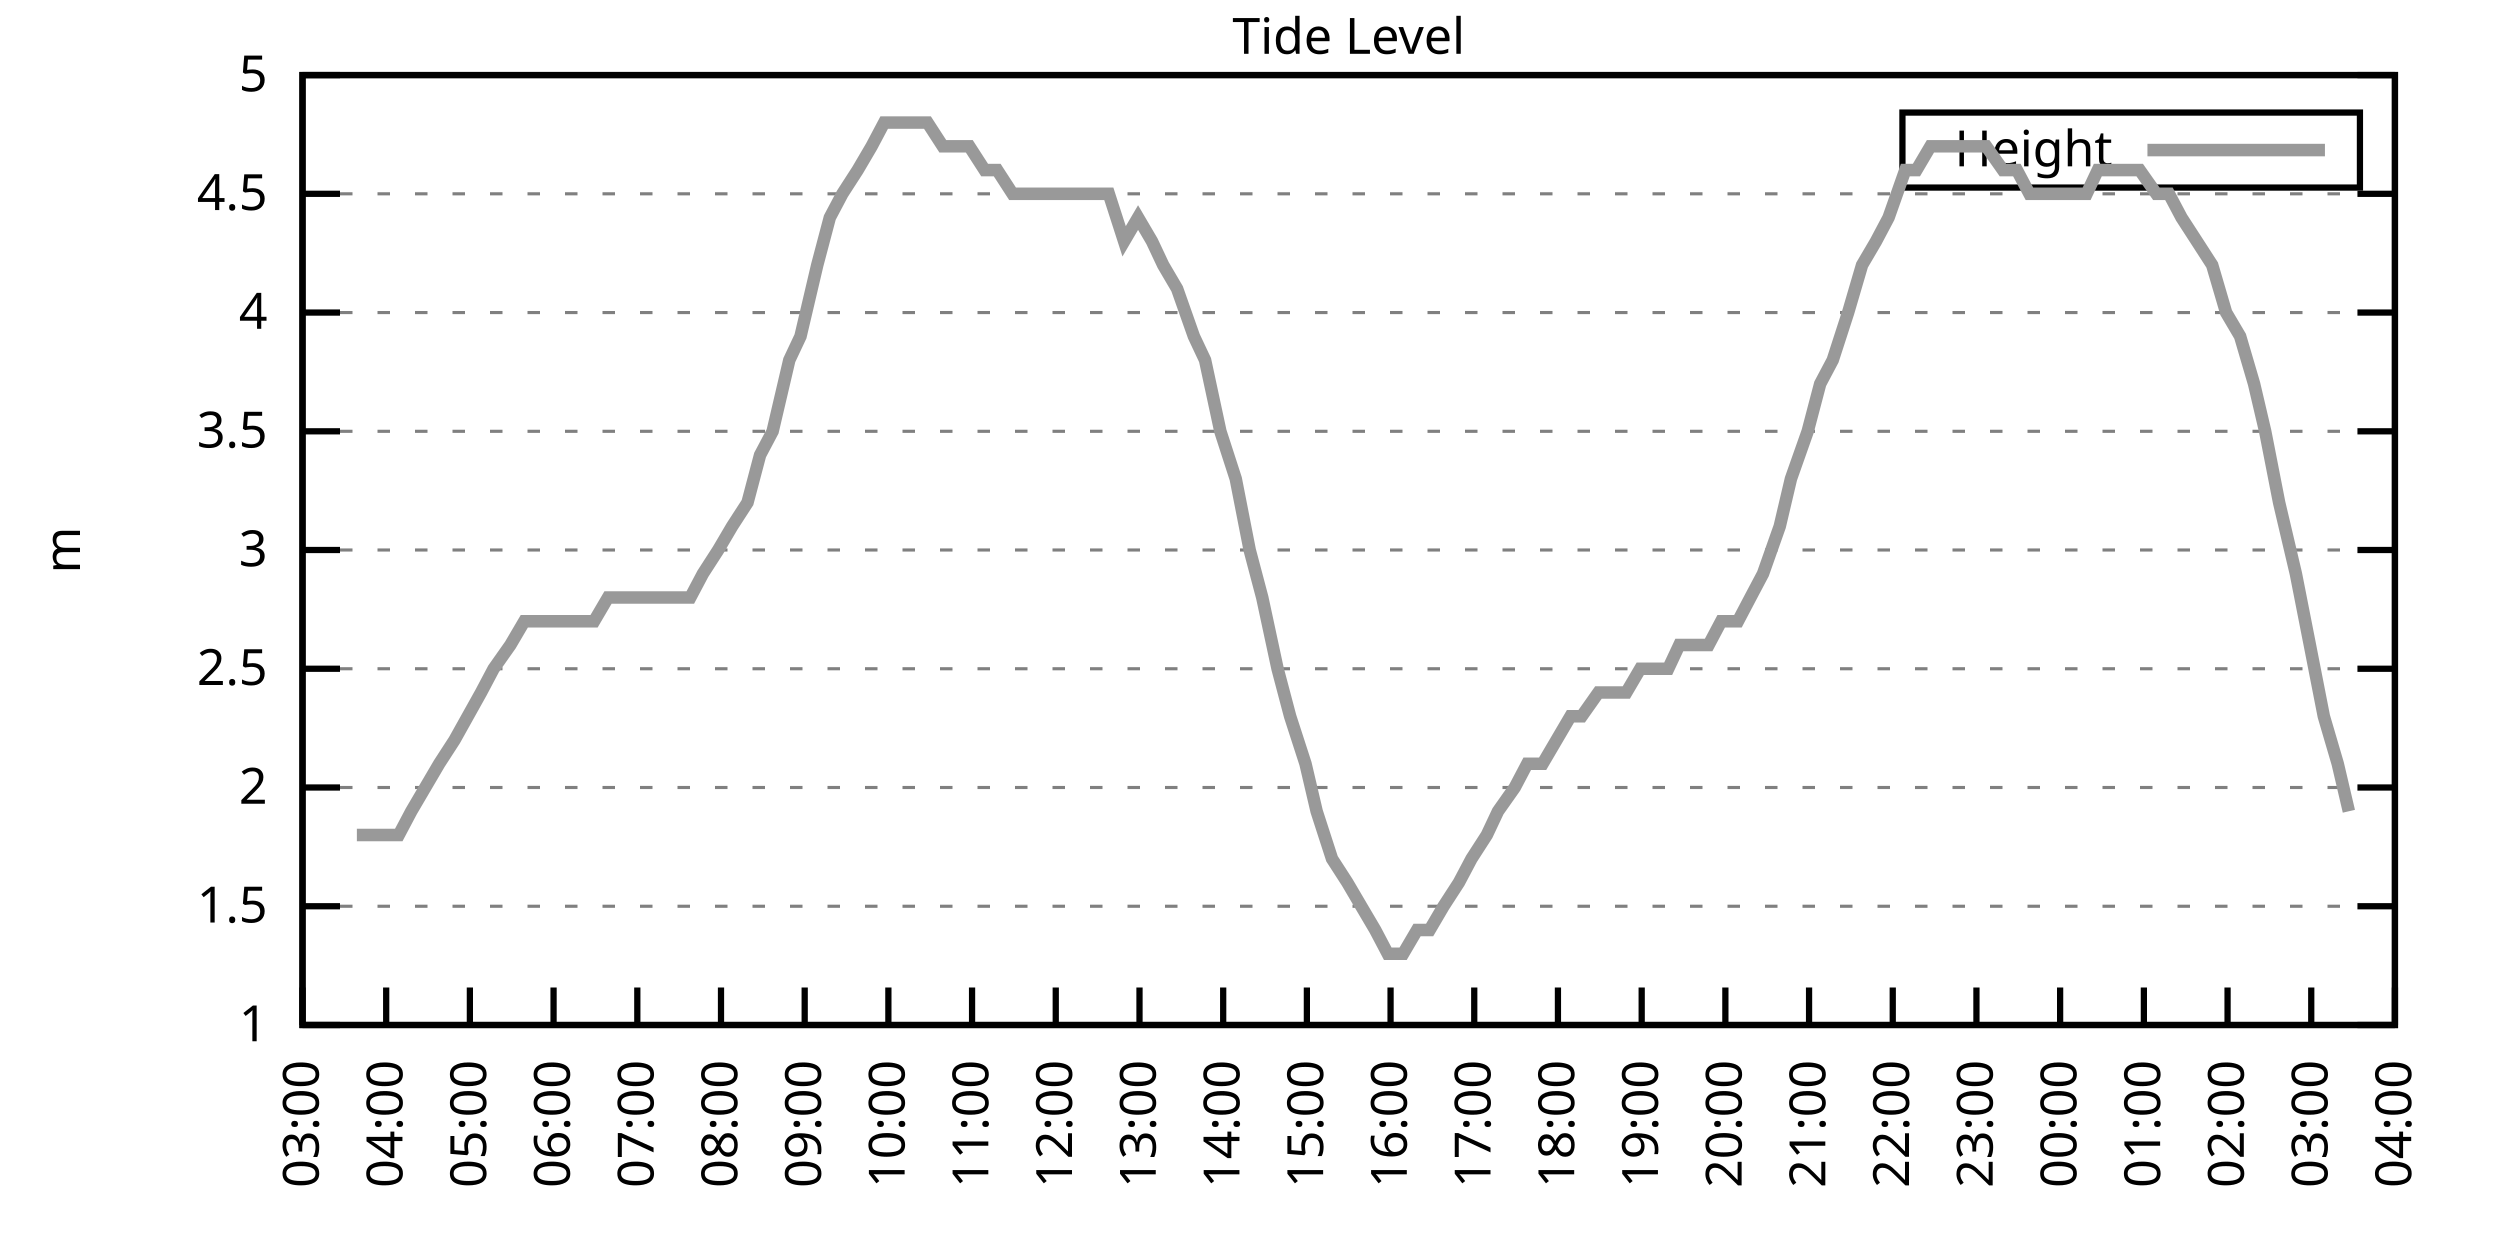
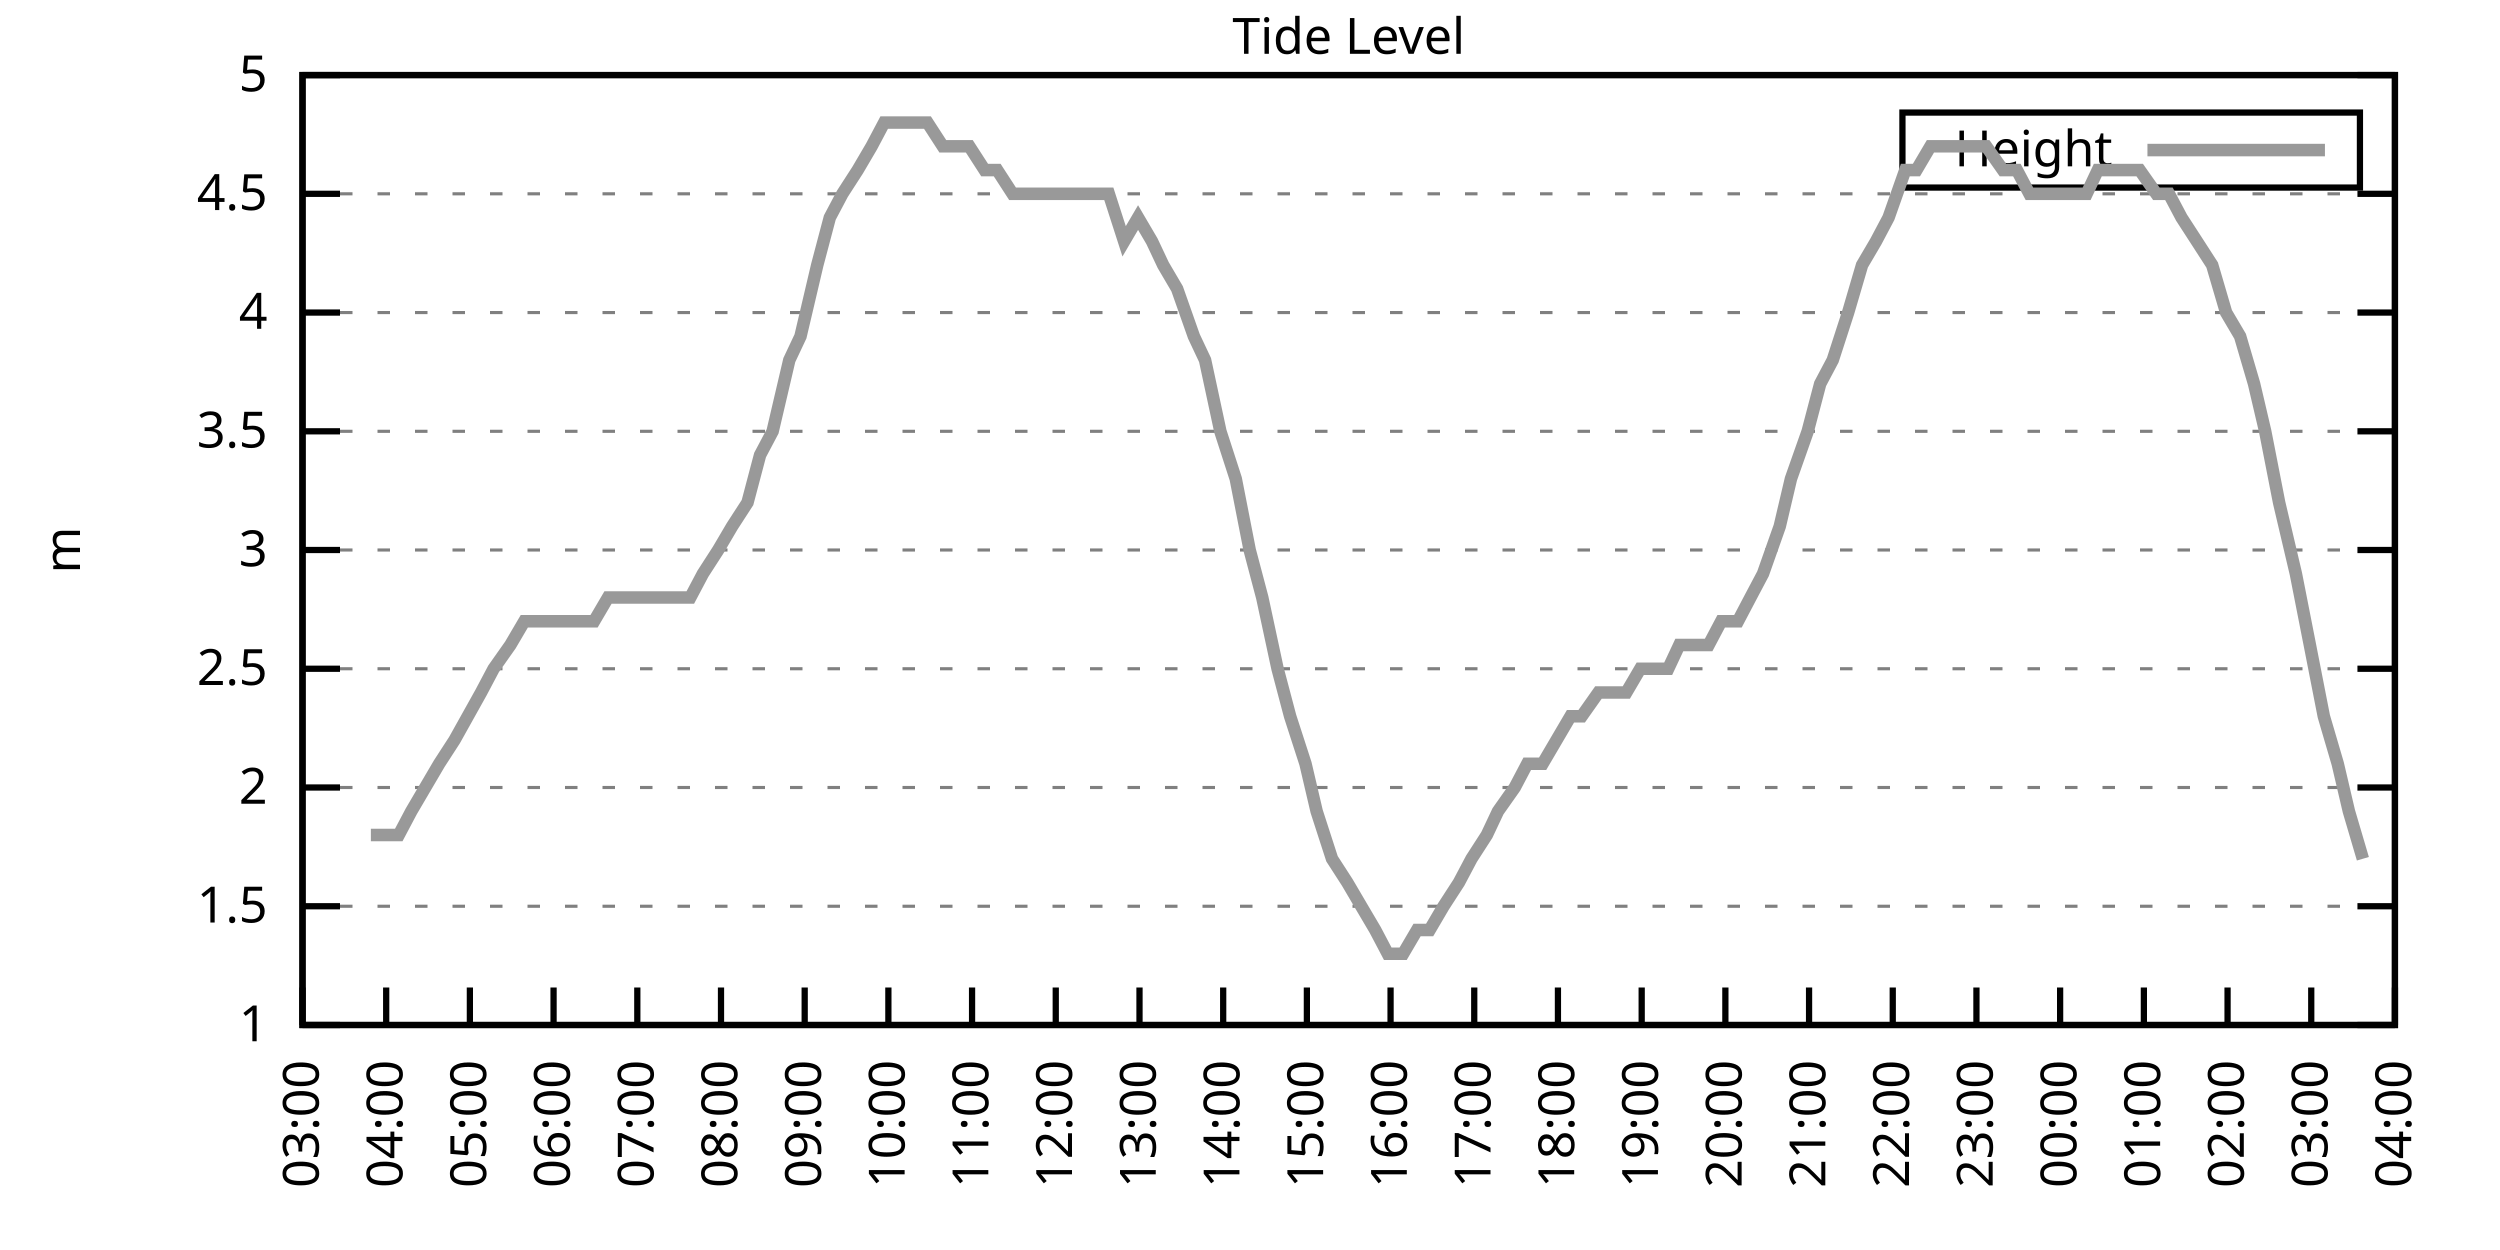
<svg xmlns="http://www.w3.org/2000/svg" xmlns:xlink="http://www.w3.org/1999/xlink" width="400" height="200" viewBox="0 0 400 200">
  <g id="gnuplot_canvas">
    <rect x="0" y="0" width="400" height="200" fill="none" />
    <defs>
      <circle id="gpDot" r="0.5" stroke-width="0.5" stroke="currentColor" />
      <path id="gpPt0" stroke-width="0.333" stroke="currentColor" d="M-1,0 h2 M0,-1 v2" />
      <path id="gpPt1" stroke-width="0.333" stroke="currentColor" d="M-1,-1 L1,1 M1,-1 L-1,1" />
      <path id="gpPt2" stroke-width="0.333" stroke="currentColor" d="M-1,0 L1,0 M0,-1 L0,1 M-1,-1 L1,1 M-1,1 L1,-1" />
      <rect id="gpPt3" stroke-width="0.333" stroke="currentColor" x="-1" y="-1" width="2" height="2" />
      <rect id="gpPt4" stroke-width="0.333" stroke="currentColor" fill="currentColor" x="-1" y="-1" width="2" height="2" />
      <circle id="gpPt5" stroke-width="0.333" stroke="currentColor" cx="0" cy="0" r="1" />
      <use xlink:href="#gpPt5" id="gpPt6" fill="currentColor" stroke="none" />
      <path id="gpPt7" stroke-width="0.333" stroke="currentColor" d="M0,-1.33 L-1.33,0.67 L1.33,0.67 z" />
      <use xlink:href="#gpPt7" id="gpPt8" fill="currentColor" stroke="none" />
      <use xlink:href="#gpPt7" id="gpPt9" stroke="currentColor" transform="rotate(180)" />
      <use xlink:href="#gpPt9" id="gpPt10" fill="currentColor" stroke="none" />
      <use xlink:href="#gpPt3" id="gpPt11" stroke="currentColor" transform="rotate(45)" />
      <use xlink:href="#gpPt11" id="gpPt12" fill="currentColor" stroke="none" />
      <path id="gpPt13" stroke-width="0.333" stroke="currentColor" d="M0,1.330 L1.265,0.411 L0.782,-1.067 L-0.782,-1.076 L-1.265,0.411 z" />
      <use xlink:href="#gpPt13" id="gpPt14" fill="currentColor" stroke="none" />
      <filter id="textbox" filterUnits="objectBoundingBox" x="0" y="0" height="1" width="1">
        <feFlood flood-color="white" flood-opacity="1" result="bgnd" />
        <feComposite in="SourceGraphic" in2="bgnd" operator="atop" />
      </filter>
      <filter id="greybox" filterUnits="objectBoundingBox" x="0" y="0" height="1" width="1">
        <feFlood flood-color="lightgrey" flood-opacity="1" result="grey" />
        <feComposite in="SourceGraphic" in2="grey" operator="atop" />
      </filter>
    </defs>
    <g fill="none" color="white" stroke="currentColor" stroke-width="1.00" stroke-linecap="butt" stroke-linejoin="miter">
</g>
    <g fill="none" color="black" stroke="currentColor" stroke-width="1.00" stroke-linecap="butt" stroke-linejoin="miter">
      <g stroke="none" shape-rendering="crispEdges">
        <polygon fill="rgb(255, 255, 255)" points="48.40,164.00 383.18,164.00 383.18,12.02 48.40,12.02 " />
      </g>
    </g>
    <g fill="none" color="black" stroke="currentColor" stroke-width="1.00" stroke-linecap="butt" stroke-linejoin="miter">
</g>
    <g fill="none" color="black" stroke="black" stroke-width="0.50" stroke-linecap="butt" stroke-linejoin="miter">
</g>
    <g fill="none" color="gray" stroke="currentColor" stroke-width="0.50" stroke-linecap="butt" stroke-linejoin="miter">
      <path stroke="gray" stroke-dasharray="2,4" class="gridline" d="M48.40,164.00 L383.19,164.00  " />
    </g>
    <g fill="none" color="gray" stroke="gray" stroke-width="1.00" stroke-linecap="butt" stroke-linejoin="miter">
</g>
    <g fill="none" color="black" stroke="currentColor" stroke-width="1.00" stroke-linecap="butt" stroke-linejoin="miter">
      <path stroke="black" d="M48.40,164.00 L54.40,164.00 M383.19,164.00 L377.19,164.00  " />
      <g transform="translate(42.80,166.60)" stroke="none" fill="black" font-family="Sans" font-size="8.00" text-anchor="end">
        <text>
          <tspan font-family="Sans"> 1</tspan>
        </text>
      </g>
    </g>
    <g fill="none" color="black" stroke="currentColor" stroke-width="1.00" stroke-linecap="butt" stroke-linejoin="miter">
</g>
    <g fill="none" color="black" stroke="black" stroke-width="0.50" stroke-linecap="butt" stroke-linejoin="miter">
</g>
    <g fill="none" color="gray" stroke="currentColor" stroke-width="0.50" stroke-linecap="butt" stroke-linejoin="miter">
      <path stroke="gray" stroke-dasharray="2,4" class="gridline" d="M48.40,145.00 L383.19,145.00  " />
    </g>
    <g fill="none" color="gray" stroke="gray" stroke-width="1.00" stroke-linecap="butt" stroke-linejoin="miter">
</g>
    <g fill="none" color="black" stroke="currentColor" stroke-width="1.00" stroke-linecap="butt" stroke-linejoin="miter">
      <path stroke="black" d="M48.40,145.00 L54.40,145.00 M383.19,145.00 L377.19,145.00  " />
      <g transform="translate(42.80,147.60)" stroke="none" fill="black" font-family="Sans" font-size="8.00" text-anchor="end">
        <text>
          <tspan font-family="Sans"> 1.5</tspan>
        </text>
      </g>
    </g>
    <g fill="none" color="black" stroke="currentColor" stroke-width="1.00" stroke-linecap="butt" stroke-linejoin="miter">
</g>
    <g fill="none" color="black" stroke="black" stroke-width="0.50" stroke-linecap="butt" stroke-linejoin="miter">
</g>
    <g fill="none" color="gray" stroke="currentColor" stroke-width="0.50" stroke-linecap="butt" stroke-linejoin="miter">
      <path stroke="gray" stroke-dasharray="2,4" class="gridline" d="M48.40,126.00 L383.19,126.00  " />
    </g>
    <g fill="none" color="gray" stroke="gray" stroke-width="1.00" stroke-linecap="butt" stroke-linejoin="miter">
</g>
    <g fill="none" color="black" stroke="currentColor" stroke-width="1.00" stroke-linecap="butt" stroke-linejoin="miter">
      <path stroke="black" d="M48.40,126.00 L54.40,126.00 M383.19,126.00 L377.19,126.00  " />
      <g transform="translate(42.80,128.60)" stroke="none" fill="black" font-family="Sans" font-size="8.00" text-anchor="end">
        <text>
          <tspan font-family="Sans"> 2</tspan>
        </text>
      </g>
    </g>
    <g fill="none" color="black" stroke="currentColor" stroke-width="1.00" stroke-linecap="butt" stroke-linejoin="miter">
</g>
    <g fill="none" color="black" stroke="black" stroke-width="0.50" stroke-linecap="butt" stroke-linejoin="miter">
</g>
    <g fill="none" color="gray" stroke="currentColor" stroke-width="0.50" stroke-linecap="butt" stroke-linejoin="miter">
      <path stroke="gray" stroke-dasharray="2,4" class="gridline" d="M48.40,107.00 L383.19,107.00  " />
    </g>
    <g fill="none" color="gray" stroke="gray" stroke-width="1.00" stroke-linecap="butt" stroke-linejoin="miter">
</g>
    <g fill="none" color="black" stroke="currentColor" stroke-width="1.00" stroke-linecap="butt" stroke-linejoin="miter">
      <path stroke="black" d="M48.40,107.00 L54.40,107.00 M383.19,107.00 L377.19,107.00  " />
      <g transform="translate(42.80,109.60)" stroke="none" fill="black" font-family="Sans" font-size="8.00" text-anchor="end">
        <text>
          <tspan font-family="Sans"> 2.5</tspan>
        </text>
      </g>
    </g>
    <g fill="none" color="black" stroke="currentColor" stroke-width="1.00" stroke-linecap="butt" stroke-linejoin="miter">
</g>
    <g fill="none" color="black" stroke="black" stroke-width="0.50" stroke-linecap="butt" stroke-linejoin="miter">
</g>
    <g fill="none" color="gray" stroke="currentColor" stroke-width="0.50" stroke-linecap="butt" stroke-linejoin="miter">
      <path stroke="gray" stroke-dasharray="2,4" class="gridline" d="M48.40,88.00 L383.19,88.00  " />
    </g>
    <g fill="none" color="gray" stroke="gray" stroke-width="1.00" stroke-linecap="butt" stroke-linejoin="miter">
</g>
    <g fill="none" color="black" stroke="currentColor" stroke-width="1.00" stroke-linecap="butt" stroke-linejoin="miter">
      <path stroke="black" d="M48.40,88.00 L54.40,88.00 M383.19,88.00 L377.19,88.00  " />
      <g transform="translate(42.80,90.60)" stroke="none" fill="black" font-family="Sans" font-size="8.00" text-anchor="end">
        <text>
          <tspan font-family="Sans"> 3</tspan>
        </text>
      </g>
    </g>
    <g fill="none" color="black" stroke="currentColor" stroke-width="1.00" stroke-linecap="butt" stroke-linejoin="miter">
</g>
    <g fill="none" color="black" stroke="black" stroke-width="0.50" stroke-linecap="butt" stroke-linejoin="miter">
</g>
    <g fill="none" color="gray" stroke="currentColor" stroke-width="0.50" stroke-linecap="butt" stroke-linejoin="miter">
      <path stroke="gray" stroke-dasharray="2,4" class="gridline" d="M48.40,69.01 L383.19,69.01  " />
    </g>
    <g fill="none" color="gray" stroke="gray" stroke-width="1.00" stroke-linecap="butt" stroke-linejoin="miter">
</g>
    <g fill="none" color="black" stroke="currentColor" stroke-width="1.00" stroke-linecap="butt" stroke-linejoin="miter">
      <path stroke="black" d="M48.40,69.01 L54.40,69.01 M383.19,69.01 L377.19,69.01  " />
      <g transform="translate(42.80,71.61)" stroke="none" fill="black" font-family="Sans" font-size="8.00" text-anchor="end">
        <text>
          <tspan font-family="Sans"> 3.5</tspan>
        </text>
      </g>
    </g>
    <g fill="none" color="black" stroke="currentColor" stroke-width="1.00" stroke-linecap="butt" stroke-linejoin="miter">
</g>
    <g fill="none" color="black" stroke="black" stroke-width="0.50" stroke-linecap="butt" stroke-linejoin="miter">
</g>
    <g fill="none" color="gray" stroke="currentColor" stroke-width="0.50" stroke-linecap="butt" stroke-linejoin="miter">
      <path stroke="gray" stroke-dasharray="2,4" class="gridline" d="M48.40,50.01 L383.19,50.01  " />
    </g>
    <g fill="none" color="gray" stroke="gray" stroke-width="1.00" stroke-linecap="butt" stroke-linejoin="miter">
</g>
    <g fill="none" color="black" stroke="currentColor" stroke-width="1.00" stroke-linecap="butt" stroke-linejoin="miter">
      <path stroke="black" d="M48.40,50.01 L54.40,50.01 M383.19,50.01 L377.19,50.01  " />
      <g transform="translate(42.80,52.61)" stroke="none" fill="black" font-family="Sans" font-size="8.00" text-anchor="end">
        <text>
          <tspan font-family="Sans"> 4</tspan>
        </text>
      </g>
    </g>
    <g fill="none" color="black" stroke="currentColor" stroke-width="1.00" stroke-linecap="butt" stroke-linejoin="miter">
</g>
    <g fill="none" color="black" stroke="black" stroke-width="0.50" stroke-linecap="butt" stroke-linejoin="miter">
</g>
    <g fill="none" color="gray" stroke="currentColor" stroke-width="0.50" stroke-linecap="butt" stroke-linejoin="miter">
      <path stroke="gray" stroke-dasharray="2,4" class="gridline" d="M48.40,31.01 L383.19,31.01  " />
    </g>
    <g fill="none" color="gray" stroke="gray" stroke-width="1.00" stroke-linecap="butt" stroke-linejoin="miter">
</g>
    <g fill="none" color="black" stroke="currentColor" stroke-width="1.00" stroke-linecap="butt" stroke-linejoin="miter">
      <path stroke="black" d="M48.40,31.01 L54.40,31.01 M383.19,31.01 L377.19,31.01  " />
      <g transform="translate(42.80,33.61)" stroke="none" fill="black" font-family="Sans" font-size="8.00" text-anchor="end">
        <text>
          <tspan font-family="Sans"> 4.5</tspan>
        </text>
      </g>
    </g>
    <g fill="none" color="black" stroke="currentColor" stroke-width="1.00" stroke-linecap="butt" stroke-linejoin="miter">
</g>
    <g fill="none" color="black" stroke="black" stroke-width="0.50" stroke-linecap="butt" stroke-linejoin="miter">
</g>
    <g fill="none" color="gray" stroke="currentColor" stroke-width="0.50" stroke-linecap="butt" stroke-linejoin="miter">
      <path stroke="gray" stroke-dasharray="2,4" class="gridline" d="M48.40,12.01 L383.19,12.01  " />
    </g>
    <g fill="none" color="gray" stroke="gray" stroke-width="1.00" stroke-linecap="butt" stroke-linejoin="miter">
</g>
    <g fill="none" color="black" stroke="currentColor" stroke-width="1.00" stroke-linecap="butt" stroke-linejoin="miter">
      <path stroke="black" d="M48.40,12.01 L54.40,12.01 M383.19,12.01 L377.19,12.01  " />
      <g transform="translate(42.80,14.61)" stroke="none" fill="black" font-family="Sans" font-size="8.00" text-anchor="end">
        <text>
          <tspan font-family="Sans"> 5</tspan>
        </text>
      </g>
    </g>
    <g fill="none" color="black" stroke="currentColor" stroke-width="1.00" stroke-linecap="butt" stroke-linejoin="miter">
      <path stroke="black" d="M48.40,164.00 L48.40,158.00  " />
      <g transform="translate(51.00,169.60) rotate(270.00)" stroke="none" fill="black" font-family="Sans" font-size="8.00" text-anchor="end">
        <text>
          <tspan font-family="Sans">03:00</tspan>
        </text>
      </g>
    </g>
    <g fill="none" color="black" stroke="currentColor" stroke-width="1.00" stroke-linecap="butt" stroke-linejoin="miter">
      <path stroke="black" d="M61.79,164.00 L61.79,158.00  " />
      <g transform="translate(64.39,169.60) rotate(270.00)" stroke="none" fill="black" font-family="Sans" font-size="8.00" text-anchor="end">
        <text>
          <tspan font-family="Sans">04:00</tspan>
        </text>
      </g>
    </g>
    <g fill="none" color="black" stroke="currentColor" stroke-width="1.00" stroke-linecap="butt" stroke-linejoin="miter">
      <path stroke="black" d="M75.18,164.00 L75.18,158.00  " />
      <g transform="translate(77.78,169.60) rotate(270.00)" stroke="none" fill="black" font-family="Sans" font-size="8.00" text-anchor="end">
        <text>
          <tspan font-family="Sans">05:00</tspan>
        </text>
      </g>
    </g>
    <g fill="none" color="black" stroke="currentColor" stroke-width="1.00" stroke-linecap="butt" stroke-linejoin="miter">
      <path stroke="black" d="M88.57,164.00 L88.57,158.00  " />
      <g transform="translate(91.17,169.60) rotate(270.00)" stroke="none" fill="black" font-family="Sans" font-size="8.00" text-anchor="end">
        <text>
          <tspan font-family="Sans">06:00</tspan>
        </text>
      </g>
    </g>
    <g fill="none" color="black" stroke="currentColor" stroke-width="1.00" stroke-linecap="butt" stroke-linejoin="miter">
      <path stroke="black" d="M101.97,164.00 L101.97,158.00  " />
      <g transform="translate(104.57,169.60) rotate(270.00)" stroke="none" fill="black" font-family="Sans" font-size="8.00" text-anchor="end">
        <text>
          <tspan font-family="Sans">07:00</tspan>
        </text>
      </g>
    </g>
    <g fill="none" color="black" stroke="currentColor" stroke-width="1.00" stroke-linecap="butt" stroke-linejoin="miter">
      <path stroke="black" d="M115.36,164.00 L115.36,158.00  " />
      <g transform="translate(117.96,169.60) rotate(270.00)" stroke="none" fill="black" font-family="Sans" font-size="8.00" text-anchor="end">
        <text>
          <tspan font-family="Sans">08:00</tspan>
        </text>
      </g>
    </g>
    <g fill="none" color="black" stroke="currentColor" stroke-width="1.00" stroke-linecap="butt" stroke-linejoin="miter">
      <path stroke="black" d="M128.75,164.00 L128.75,158.00  " />
      <g transform="translate(131.35,169.60) rotate(270.00)" stroke="none" fill="black" font-family="Sans" font-size="8.00" text-anchor="end">
        <text>
          <tspan font-family="Sans">09:00</tspan>
        </text>
      </g>
    </g>
    <g fill="none" color="black" stroke="currentColor" stroke-width="1.00" stroke-linecap="butt" stroke-linejoin="miter">
      <path stroke="black" d="M142.14,164.00 L142.14,158.00  " />
      <g transform="translate(144.74,169.60) rotate(270.00)" stroke="none" fill="black" font-family="Sans" font-size="8.00" text-anchor="end">
        <text>
          <tspan font-family="Sans">10:00</tspan>
        </text>
      </g>
    </g>
    <g fill="none" color="black" stroke="currentColor" stroke-width="1.00" stroke-linecap="butt" stroke-linejoin="miter">
      <path stroke="black" d="M155.53,164.00 L155.53,158.00  " />
      <g transform="translate(158.13,169.60) rotate(270.00)" stroke="none" fill="black" font-family="Sans" font-size="8.00" text-anchor="end">
        <text>
          <tspan font-family="Sans">11:00</tspan>
        </text>
      </g>
    </g>
    <g fill="none" color="black" stroke="currentColor" stroke-width="1.00" stroke-linecap="butt" stroke-linejoin="miter">
      <path stroke="black" d="M168.92,164.00 L168.92,158.00  " />
      <g transform="translate(171.52,169.60) rotate(270.00)" stroke="none" fill="black" font-family="Sans" font-size="8.00" text-anchor="end">
        <text>
          <tspan font-family="Sans">12:00</tspan>
        </text>
      </g>
    </g>
    <g fill="none" color="black" stroke="currentColor" stroke-width="1.00" stroke-linecap="butt" stroke-linejoin="miter">
      <path stroke="black" d="M182.32,164.00 L182.32,158.00  " />
      <g transform="translate(184.92,169.60) rotate(270.00)" stroke="none" fill="black" font-family="Sans" font-size="8.00" text-anchor="end">
        <text>
          <tspan font-family="Sans">13:00</tspan>
        </text>
      </g>
    </g>
    <g fill="none" color="black" stroke="currentColor" stroke-width="1.00" stroke-linecap="butt" stroke-linejoin="miter">
      <path stroke="black" d="M195.71,164.00 L195.71,158.00  " />
      <g transform="translate(198.31,169.60) rotate(270.00)" stroke="none" fill="black" font-family="Sans" font-size="8.00" text-anchor="end">
        <text>
          <tspan font-family="Sans">14:00</tspan>
        </text>
      </g>
    </g>
    <g fill="none" color="black" stroke="currentColor" stroke-width="1.00" stroke-linecap="butt" stroke-linejoin="miter">
      <path stroke="black" d="M209.10,164.00 L209.10,158.00  " />
      <g transform="translate(211.70,169.60) rotate(270.00)" stroke="none" fill="black" font-family="Sans" font-size="8.00" text-anchor="end">
        <text>
          <tspan font-family="Sans">15:00</tspan>
        </text>
      </g>
    </g>
    <g fill="none" color="black" stroke="currentColor" stroke-width="1.00" stroke-linecap="butt" stroke-linejoin="miter">
      <path stroke="black" d="M222.49,164.00 L222.49,158.00  " />
      <g transform="translate(225.09,169.60) rotate(270.00)" stroke="none" fill="black" font-family="Sans" font-size="8.00" text-anchor="end">
        <text>
          <tspan font-family="Sans">16:00</tspan>
        </text>
      </g>
    </g>
    <g fill="none" color="black" stroke="currentColor" stroke-width="1.00" stroke-linecap="butt" stroke-linejoin="miter">
      <path stroke="black" d="M235.88,164.00 L235.88,158.00  " />
      <g transform="translate(238.48,169.60) rotate(270.00)" stroke="none" fill="black" font-family="Sans" font-size="8.00" text-anchor="end">
        <text>
          <tspan font-family="Sans">17:00</tspan>
        </text>
      </g>
    </g>
    <g fill="none" color="black" stroke="currentColor" stroke-width="1.00" stroke-linecap="butt" stroke-linejoin="miter">
      <path stroke="black" d="M249.27,164.00 L249.27,158.00  " />
      <g transform="translate(251.87,169.60) rotate(270.00)" stroke="none" fill="black" font-family="Sans" font-size="8.00" text-anchor="end">
        <text>
          <tspan font-family="Sans">18:00</tspan>
        </text>
      </g>
    </g>
    <g fill="none" color="black" stroke="currentColor" stroke-width="1.00" stroke-linecap="butt" stroke-linejoin="miter">
      <path stroke="black" d="M262.67,164.00 L262.67,158.00  " />
      <g transform="translate(265.27,169.60) rotate(270.00)" stroke="none" fill="black" font-family="Sans" font-size="8.00" text-anchor="end">
        <text>
          <tspan font-family="Sans">19:00</tspan>
        </text>
      </g>
    </g>
    <g fill="none" color="black" stroke="currentColor" stroke-width="1.00" stroke-linecap="butt" stroke-linejoin="miter">
      <path stroke="black" d="M276.06,164.00 L276.06,158.00  " />
      <g transform="translate(278.66,169.60) rotate(270.00)" stroke="none" fill="black" font-family="Sans" font-size="8.00" text-anchor="end">
        <text>
          <tspan font-family="Sans">20:00</tspan>
        </text>
      </g>
    </g>
    <g fill="none" color="black" stroke="currentColor" stroke-width="1.00" stroke-linecap="butt" stroke-linejoin="miter">
      <path stroke="black" d="M289.45,164.00 L289.45,158.00  " />
      <g transform="translate(292.05,169.60) rotate(270.00)" stroke="none" fill="black" font-family="Sans" font-size="8.00" text-anchor="end">
        <text>
          <tspan font-family="Sans">21:00</tspan>
        </text>
      </g>
    </g>
    <g fill="none" color="black" stroke="currentColor" stroke-width="1.00" stroke-linecap="butt" stroke-linejoin="miter">
      <path stroke="black" d="M302.84,164.00 L302.84,158.00  " />
      <g transform="translate(305.44,169.60) rotate(270.00)" stroke="none" fill="black" font-family="Sans" font-size="8.00" text-anchor="end">
        <text>
          <tspan font-family="Sans">22:00</tspan>
        </text>
      </g>
    </g>
    <g fill="none" color="black" stroke="currentColor" stroke-width="1.00" stroke-linecap="butt" stroke-linejoin="miter">
      <path stroke="black" d="M316.23,164.00 L316.23,158.00  " />
      <g transform="translate(318.83,169.60) rotate(270.00)" stroke="none" fill="black" font-family="Sans" font-size="8.00" text-anchor="end">
        <text>
          <tspan font-family="Sans">23:00</tspan>
        </text>
      </g>
    </g>
    <g fill="none" color="black" stroke="currentColor" stroke-width="1.00" stroke-linecap="butt" stroke-linejoin="miter">
      <path stroke="black" d="M329.62,164.00 L329.62,158.00  " />
      <g transform="translate(332.22,169.60) rotate(270.00)" stroke="none" fill="black" font-family="Sans" font-size="8.00" text-anchor="end">
        <text>
          <tspan font-family="Sans">00:00</tspan>
        </text>
      </g>
    </g>
    <g fill="none" color="black" stroke="currentColor" stroke-width="1.00" stroke-linecap="butt" stroke-linejoin="miter">
      <path stroke="black" d="M343.02,164.00 L343.02,158.00  " />
      <g transform="translate(345.62,169.60) rotate(270.00)" stroke="none" fill="black" font-family="Sans" font-size="8.00" text-anchor="end">
        <text>
          <tspan font-family="Sans">01:00</tspan>
        </text>
      </g>
    </g>
    <g fill="none" color="black" stroke="currentColor" stroke-width="1.00" stroke-linecap="butt" stroke-linejoin="miter">
      <path stroke="black" d="M356.41,164.00 L356.41,158.00  " />
      <g transform="translate(359.01,169.60) rotate(270.00)" stroke="none" fill="black" font-family="Sans" font-size="8.00" text-anchor="end">
        <text>
          <tspan font-family="Sans">02:00</tspan>
        </text>
      </g>
    </g>
    <g fill="none" color="black" stroke="currentColor" stroke-width="1.00" stroke-linecap="butt" stroke-linejoin="miter">
      <path stroke="black" d="M369.80,164.00 L369.80,158.00  " />
      <g transform="translate(372.40,169.60) rotate(270.00)" stroke="none" fill="black" font-family="Sans" font-size="8.00" text-anchor="end">
        <text>
          <tspan font-family="Sans">03:00</tspan>
        </text>
      </g>
    </g>
    <g fill="none" color="black" stroke="currentColor" stroke-width="1.00" stroke-linecap="butt" stroke-linejoin="miter">
      <path stroke="black" d="M383.19,164.00 L383.19,158.00  " />
      <g transform="translate(385.79,169.60) rotate(270.00)" stroke="none" fill="black" font-family="Sans" font-size="8.00" text-anchor="end">
        <text>
          <tspan font-family="Sans">04:00</tspan>
        </text>
      </g>
    </g>
    <g fill="none" color="black" stroke="currentColor" stroke-width="1.00" stroke-linecap="butt" stroke-linejoin="miter">
</g>
    <g fill="none" color="black" stroke="currentColor" stroke-width="1.00" stroke-linecap="butt" stroke-linejoin="miter">
      <path stroke="black" d="M48.40,12.01 L48.40,164.00 L383.19,164.00 L383.19,12.01 L48.40,12.01 Z  " />
    </g>
    <g fill="none" color="black" stroke="currentColor" stroke-width="1.00" stroke-linecap="butt" stroke-linejoin="miter">
</g>
    <g fill="none" color="black" stroke="currentColor" stroke-width="1.00" stroke-linecap="butt" stroke-linejoin="miter">
      <path stroke="black" d="M304.39,30.01 L304.39,18.01 L377.59,18.01 L377.59,30.01 L304.39,30.01 Z  " />
    </g>
    <g id="Tide_level_plot_1">
      <g fill="none" color="white" stroke="black" stroke-width="2.00" stroke-linecap="butt" stroke-linejoin="miter">
</g>
      <g fill="none" color="black" stroke="currentColor" stroke-width="2.00" stroke-linecap="butt" stroke-linejoin="miter">
        <g transform="translate(337.99,26.61)" stroke="none" fill="black" font-family="Sans" font-size="8.00" text-anchor="end">
          <text>
            <tspan font-family="Sans">Height</tspan>
          </text>
        </g>
      </g>
      <g fill="none" color="black" stroke="currentColor" stroke-width="2.00" stroke-linecap="butt" stroke-linejoin="miter">
-         <path stroke="rgb(153, 153, 153)" d="M343.59,24.01 L371.99,24.01 M57.10,133.60 L59.34,133.60 L61.57,133.60 L63.80,133.60 L65.81,129.80 L68.04,126.00   L70.27,122.20 L72.73,118.40 L76.97,110.80 L78.98,107.00 L81.66,103.20 L83.89,99.40 L85.90,99.40 L88.35,99.40   L92.82,99.40 L95.05,99.40 L97.28,95.60 L99.51,95.60 L101.74,95.60 L103.53,95.60 L106.21,95.60 L108.44,95.60   L110.45,95.60 L112.46,91.80 L114.91,88.00 L117.14,84.21 L119.60,80.41 L121.61,72.81 L123.62,69.01 L126.29,57.61   L128.08,53.81 L130.76,42.41 L132.77,34.81 L134.78,31.01 L137.23,27.21 L139.46,23.41 L141.47,19.61 L143.93,19.61   L146.38,19.61 L148.39,19.61 L150.85,23.41 L153.08,23.41 L155.09,23.41 L157.54,27.21 L159.55,27.21 L162.01,31.01   L164.24,31.01 L166.47,31.01 L168.70,31.01 L170.93,31.01 L173.17,31.01 L174.95,31.01 L177.41,31.01 L179.86,38.61   L182.09,34.81 L184.32,38.61 L186.11,42.41 L188.34,46.21 L191.02,53.81 L192.81,57.61 L195.26,69.01 L197.72,76.61   L199.95,88.00 L201.96,95.60 L204.41,107.00 L206.42,114.60 L208.88,122.20 L210.66,129.80 L213.12,137.40 L215.57,141.20   L217.80,145.00 L220.04,148.80 L222.04,152.60 L224.50,152.60 L226.73,148.80 L228.74,148.80 L230.97,145.00 L233.43,141.20   L235.44,137.40 L237.89,133.60 L239.68,129.80 L242.36,126.00 L244.36,122.20 L246.82,122.20 L249.05,118.40 L251.28,114.60   L253.07,114.60 L255.75,110.80 L257.76,110.80 L260.21,110.80 L262.44,107.00 L264.67,107.00 L266.91,107.00 L268.69,103.20   L271.37,103.20 L273.38,103.20 L275.39,99.40 L278.07,99.40 L280.07,95.60 L282.08,91.80 L284.76,84.21 L286.55,76.61   L289.23,69.01 L291.23,61.41 L293.24,57.61 L295.70,50.01 L297.93,42.41 L300.16,38.61 L302.17,34.81 L304.85,27.21   L306.63,27.21 L308.87,23.41 L311.32,23.41 L313.78,23.41 L315.56,23.41 L317.79,23.41 L320.47,27.21 L322.70,27.21   L324.71,31.01 L326.72,31.01 L329.40,31.01 L331.41,31.01 L333.86,31.01 L335.65,27.21 L337.88,27.21 L340.11,27.21   L342.35,27.21 L345.02,31.01 L347.03,31.01 L349.04,34.81 L351.50,38.61 L353.95,42.41 L356.18,50.01 L358.42,53.81   L360.65,61.41 L362.43,69.01 L364.66,80.41 L367.34,91.80 L369.58,103.20 L371.81,114.60 L374.04,122.20 L375.82,129.80    " />
+         <path stroke="rgb(153, 153, 153)" d="M343.59,24.01 L371.99,24.01 M59.34,133.60 L61.57,133.60 L63.80,133.60 L65.81,129.80 L68.04,126.00 L70.27,122.20   L72.73,118.40 L76.97,110.80 L78.98,107.00 L81.66,103.20 L83.89,99.40 L85.90,99.40 L88.35,99.40 L92.82,99.40   L95.05,99.40 L97.28,95.60 L99.51,95.60 L101.74,95.60 L103.53,95.60 L106.21,95.60 L108.44,95.60 L110.45,95.60   L112.46,91.80 L114.91,88.00 L117.14,84.21 L119.60,80.41 L121.61,72.81 L123.62,69.01 L126.29,57.61 L128.08,53.81   L130.76,42.41 L132.77,34.81 L134.78,31.01 L137.23,27.21 L139.46,23.41 L141.47,19.61 L143.93,19.61 L146.38,19.61   L148.39,19.61 L150.85,23.41 L153.08,23.41 L155.09,23.41 L157.54,27.21 L159.55,27.21 L162.01,31.01 L164.24,31.01   L166.47,31.01 L168.70,31.01 L170.93,31.01 L173.17,31.01 L174.95,31.01 L177.41,31.01 L179.86,38.61 L182.09,34.81   L184.32,38.61 L186.11,42.41 L188.34,46.21 L191.02,53.81 L192.81,57.61 L195.26,69.01 L197.72,76.61 L199.95,88.00   L201.96,95.60 L204.41,107.00 L206.42,114.60 L208.88,122.20 L210.66,129.80 L213.12,137.40 L215.57,141.20 L217.80,145.00   L220.04,148.80 L222.04,152.60 L224.50,152.60 L226.73,148.80 L228.74,148.80 L230.97,145.00 L233.43,141.20 L235.44,137.40   L237.89,133.60 L239.68,129.80 L242.36,126.00 L244.36,122.20 L246.82,122.20 L249.05,118.40 L251.28,114.60 L253.07,114.60   L255.75,110.80 L257.76,110.80 L260.21,110.80 L262.44,107.00 L264.67,107.00 L266.91,107.00 L268.69,103.20 L271.37,103.20   L273.38,103.20 L275.39,99.40 L278.07,99.40 L280.07,95.60 L282.08,91.80 L284.76,84.21 L286.55,76.61 L289.23,69.01   L291.23,61.41 L293.24,57.61 L295.70,50.01 L297.93,42.41 L300.16,38.61 L302.17,34.81 L304.85,27.21 L306.63,27.21   L308.87,23.41 L311.32,23.41 L313.78,23.41 L315.56,23.41 L317.79,23.41 L320.47,27.21 L322.70,27.21 L324.71,31.01   L326.72,31.01 L329.40,31.01 L331.41,31.01 L333.86,31.01 L335.65,27.21 L337.88,27.21 L340.11,27.21 L342.35,27.21   L345.02,31.01 L347.03,31.01 L349.04,34.81 L351.50,38.61 L353.95,42.41 L356.18,50.01 L358.42,53.81 L360.65,61.41   L362.43,69.01 L364.66,80.41 L367.34,91.80 L369.58,103.20 L371.81,114.60 L374.04,122.20 L375.82,129.80 L378.06,137.40    " />
      </g>
    </g>
    <g fill="none" color="black" stroke="currentColor" stroke-width="2.00" stroke-linecap="butt" stroke-linejoin="miter">
</g>
    <g fill="none" color="black" stroke="black" stroke-width="1.00" stroke-linecap="butt" stroke-linejoin="miter">
</g>
    <g fill="none" color="black" stroke="currentColor" stroke-width="1.00" stroke-linecap="butt" stroke-linejoin="miter">
      <path stroke="black" d="M48.40,12.01 L48.40,164.00 L383.19,164.00 L383.19,12.01 L48.40,12.01 Z  " />
      <g transform="translate(12.80,88.01) rotate(270.00)" stroke="none" fill="black" font-family="Sans" font-size="8.00" text-anchor="middle">
        <text>
          <tspan font-family="Sans">m</tspan>
        </text>
      </g>
    </g>
    <g fill="none" color="black" stroke="currentColor" stroke-width="1.00" stroke-linecap="butt" stroke-linejoin="miter">
</g>
    <g fill="none" color="black" stroke="currentColor" stroke-width="1.00" stroke-linecap="butt" stroke-linejoin="miter">
      <g transform="translate(215.79,8.61)" stroke="none" fill="black" font-family="Sans" font-size="8.00" text-anchor="middle">
        <text>
          <tspan font-family="Sans">Tide Level</tspan>
        </text>
      </g>
    </g>
    <g fill="none" color="black" stroke="currentColor" stroke-width="1.00" stroke-linecap="butt" stroke-linejoin="miter">
</g>
  </g>
</svg>
